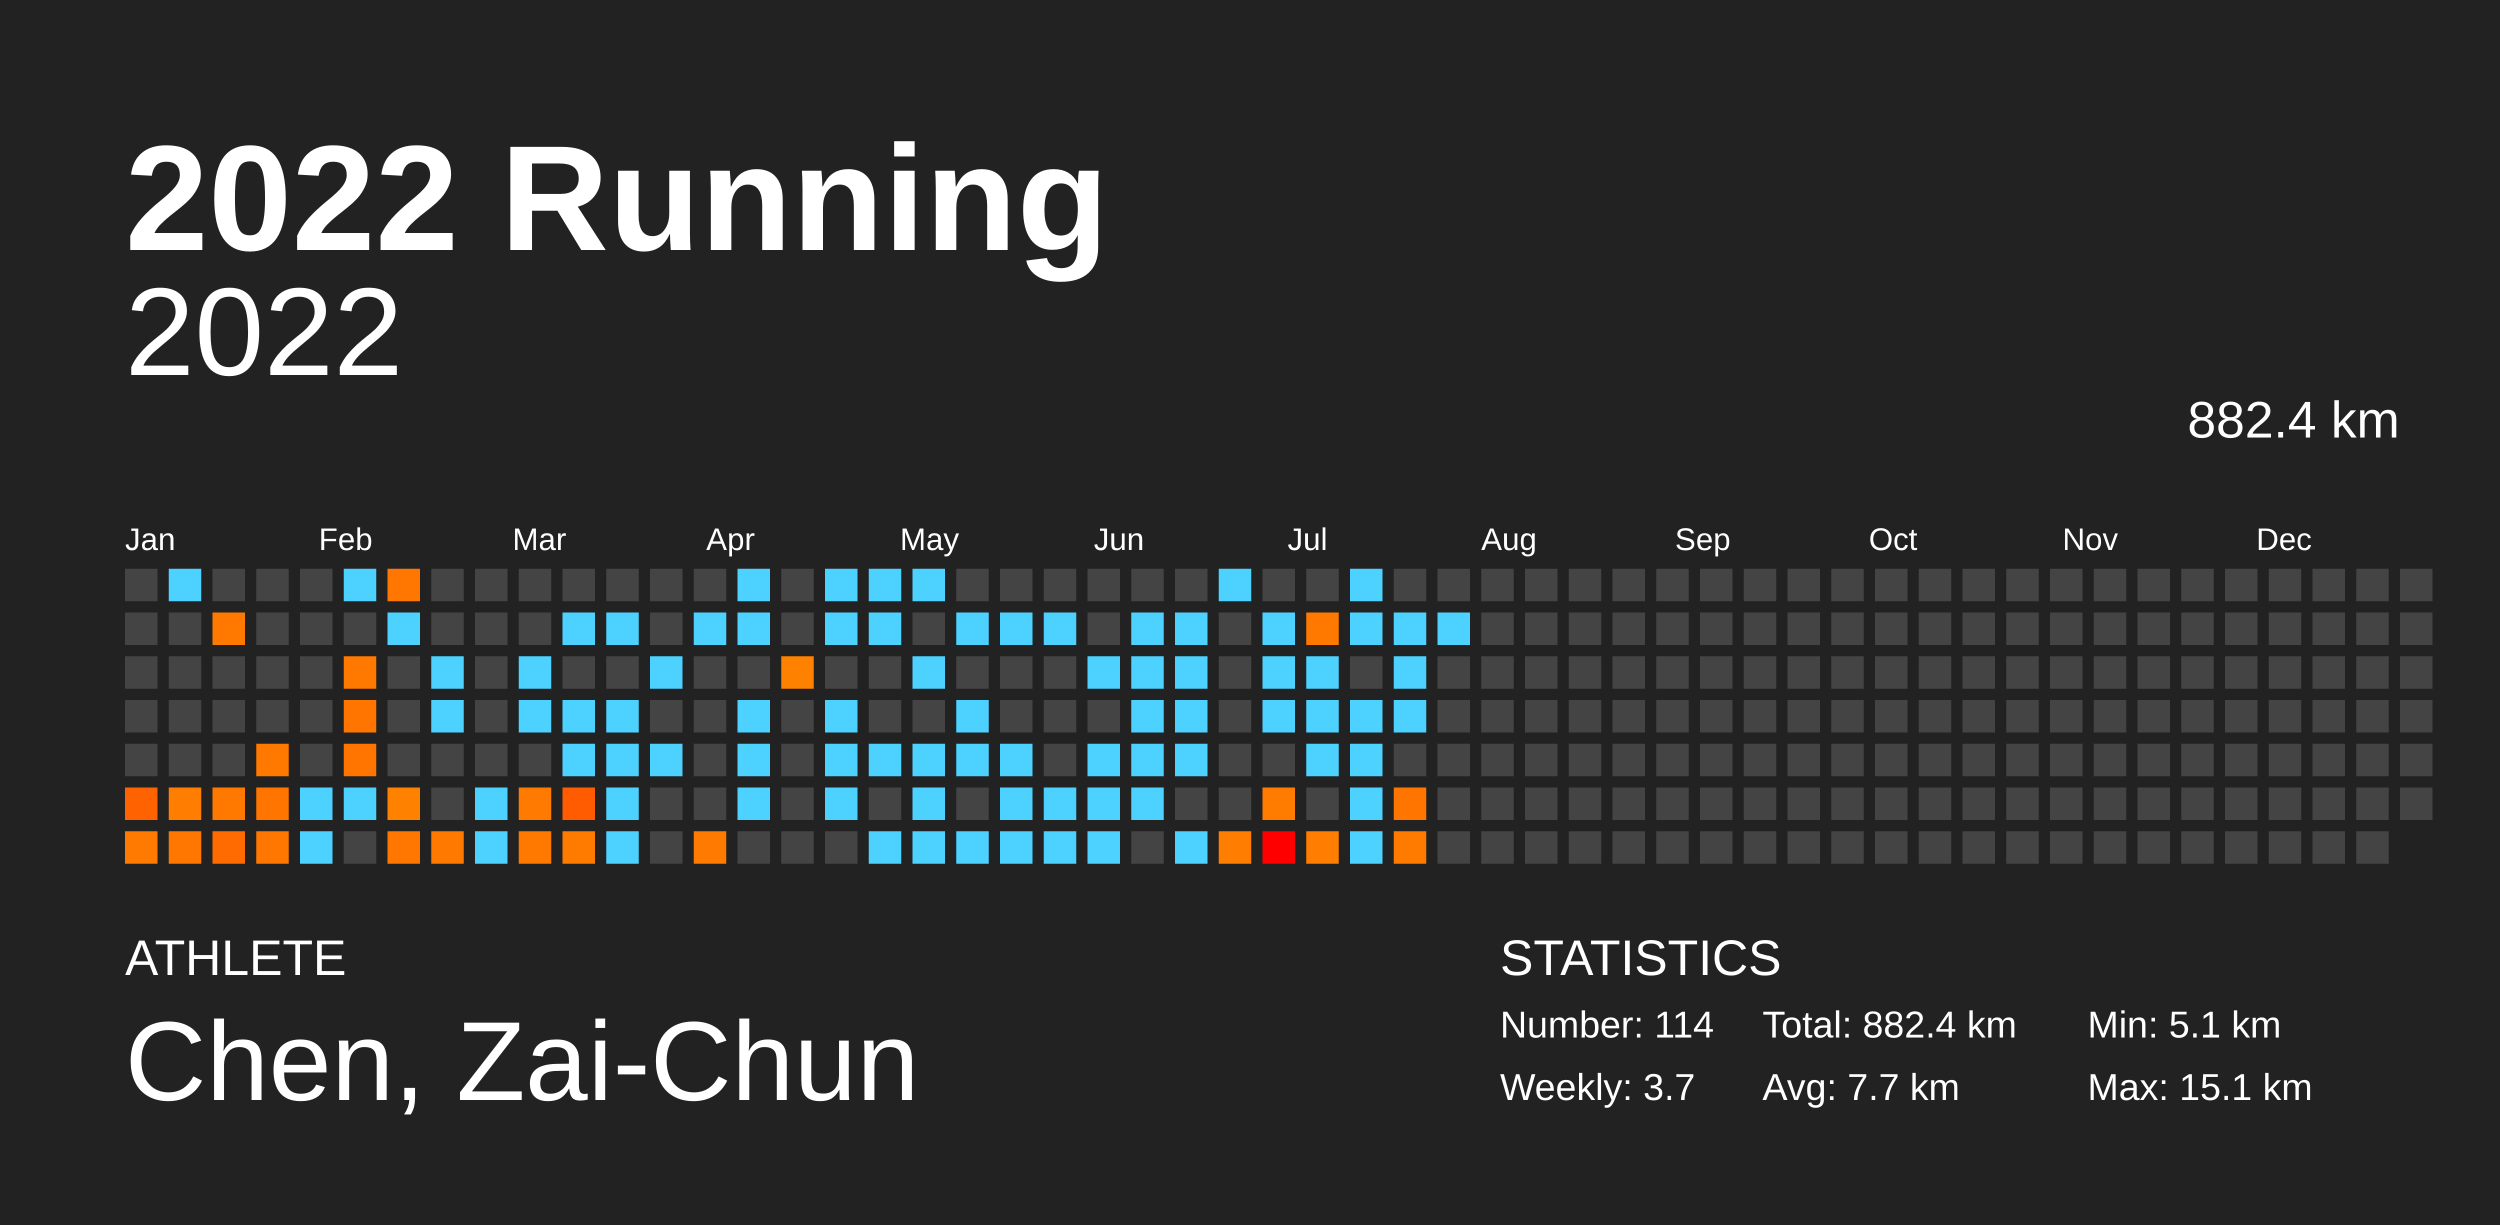
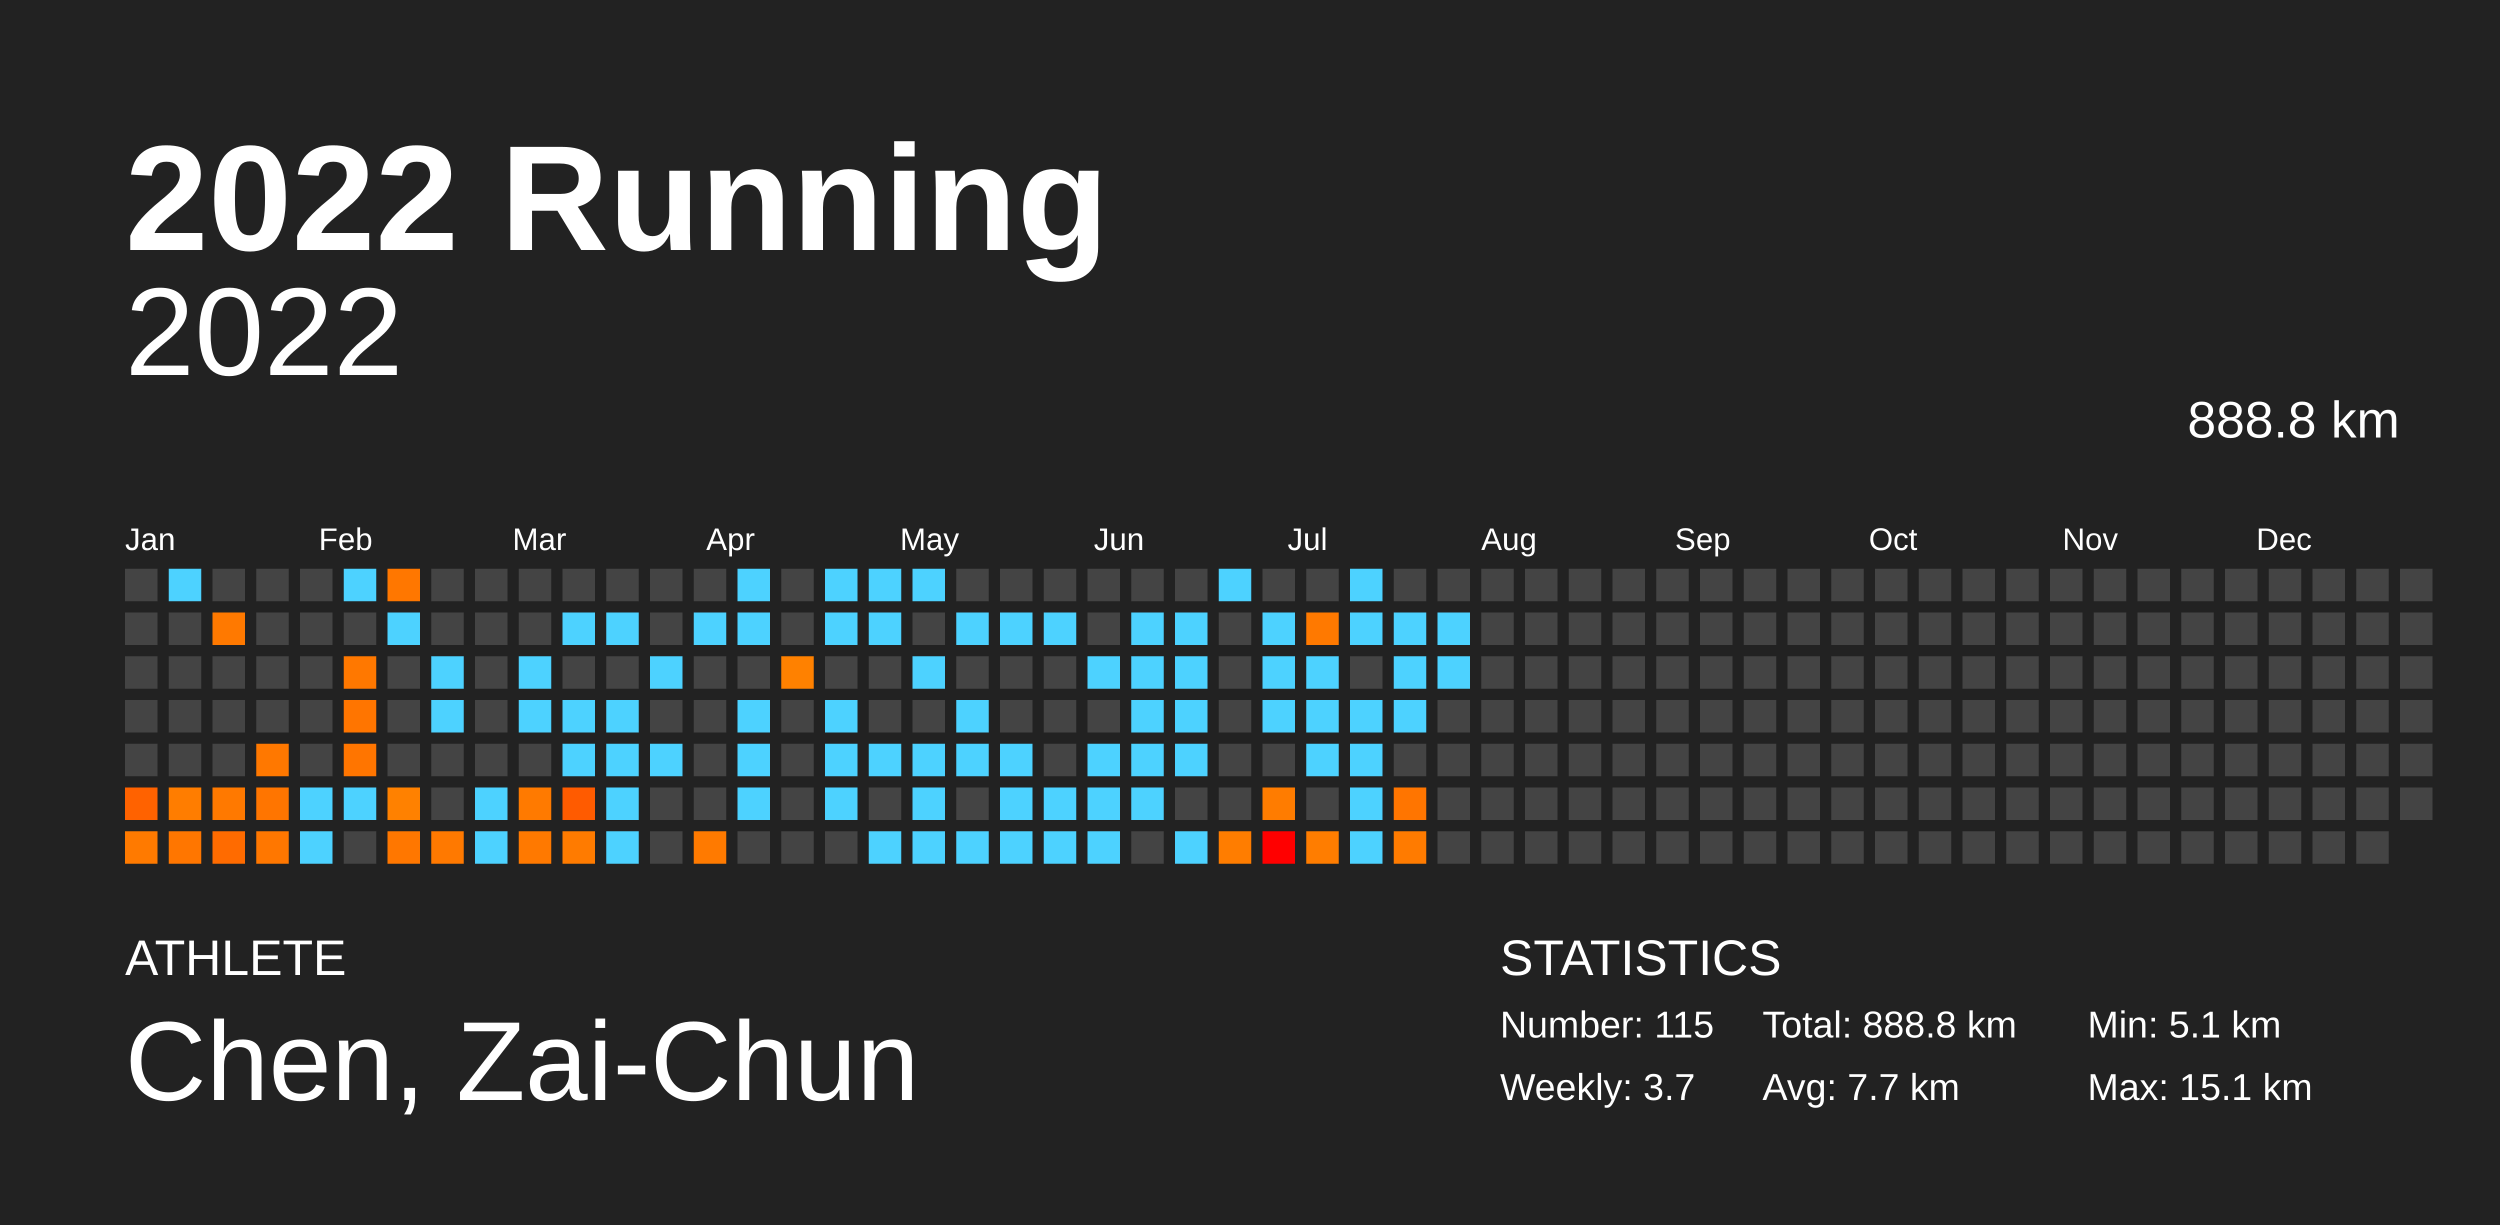
<svg xmlns="http://www.w3.org/2000/svg" baseProfile="full" height="98mm" version="1.1" viewBox="0,0,200,98" width="200mm">
  <defs />
  <rect fill="#222222" height="98" width="200" x="0" y="0" />
  <text fill="#FFFFFF" style="font-size:12px; font-family:Arial; font-weight:bold;" x="10" y="20">2022 Running</text>
  <text fill="#FFFFFF" style="font-size:4px; font-family:Arial" x="10" y="78">ATHLETE</text>
  <text fill="#FFFFFF" style="font-size:9px; font-family:Arial" x="10" y="88">Chen, Zai-Chun</text>
  <text fill="#FFFFFF" style="font-size:4px; font-family:Arial" x="120" y="78">STATISTICS</text>
-   <text fill="#FFFFFF" style="font-size:3px; font-family:Arial" x="120" y="83">Number: 114</text>
+   <text fill="#FFFFFF" style="font-size:3px; font-family:Arial" x="120" y="83">Number: 115</text>
  <text fill="#FFFFFF" style="font-size:3px; font-family:Arial" x="120" y="88">Weekly: 3.7</text>
-   <text fill="#FFFFFF" style="font-size:3px; font-family:Arial" x="141" y="83">Total: 882.4 km</text>
+   <text fill="#FFFFFF" style="font-size:3px; font-family:Arial" x="141" y="83">Total: 888.8 km</text>
  <text fill="#FFFFFF" style="font-size:3px; font-family:Arial" x="141" y="88">Avg: 7.7 km</text>
  <text fill="#FFFFFF" style="font-size:3px; font-family:Arial" x="167" y="83">Min: 5.1 km</text>
  <text fill="#FFFFFF" style="font-size:3px; font-family:Arial" x="167" y="88">Max: 15.1 km</text>
  <text alignment-baseline="hanging" fill="#FFFFFF" style="font-size:10.0px; font-family:Arial;" x="10" y="30">2022</text>
-   <text alignment-baseline="hanging" fill="#FFFFFF" style="font-size:4.125px; font-family:Arial;" x="175" y="35">882.4 km</text>
+   <text alignment-baseline="hanging" fill="#FFFFFF" style="font-size:4.125px; font-family:Arial;" x="175" y="35">888.8 km</text>
  <text fill="#FFFFFF" style="font-size:2.5px; font-family:Arial" x="10.0" y="44">Jan</text>
  <text fill="#FFFFFF" style="font-size:2.5px; font-family:Arial" x="25.5" y="44">Feb</text>
  <text fill="#FFFFFF" style="font-size:2.5px; font-family:Arial" x="41.0" y="44">Mar</text>
  <text fill="#FFFFFF" style="font-size:2.5px; font-family:Arial" x="56.5" y="44">Apr</text>
  <text fill="#FFFFFF" style="font-size:2.5px; font-family:Arial" x="72.0" y="44">May</text>
  <text fill="#FFFFFF" style="font-size:2.5px; font-family:Arial" x="87.5" y="44">Jun</text>
  <text fill="#FFFFFF" style="font-size:2.5px; font-family:Arial" x="103.0" y="44">Jul</text>
  <text fill="#FFFFFF" style="font-size:2.5px; font-family:Arial" x="118.5" y="44">Aug</text>
  <text fill="#FFFFFF" style="font-size:2.5px; font-family:Arial" x="134.0" y="44">Sep</text>
  <text fill="#FFFFFF" style="font-size:2.5px; font-family:Arial" x="149.5" y="44">Oct</text>
  <text fill="#FFFFFF" style="font-size:2.5px; font-family:Arial" x="165.0" y="44">Nov</text>
  <text fill="#FFFFFF" style="font-size:2.5px; font-family:Arial" x="180.5" y="44">Dec</text>
  <rect fill="#444444" height="2.6" width="2.6" x="10.0" y="45.5" />
  <rect fill="#444444" height="2.6" width="2.6" x="10.0" y="49.0" />
  <rect fill="#444444" height="2.6" width="2.6" x="10.0" y="52.5" />
  <rect fill="#444444" height="2.6" width="2.6" x="10.0" y="56.0" />
  <rect fill="#444444" height="2.6" width="2.6" x="10.0" y="59.5" />
  <rect fill="#ff6200" height="2.6" width="2.6" x="10.0" y="63.0" />
  <rect fill="#ff7a00" height="2.6" width="2.6" x="10.0" y="66.5" />
  <rect fill="#4dd2ff" height="2.6" width="2.6" x="13.5" y="45.5" />
  <rect fill="#444444" height="2.6" width="2.6" x="13.5" y="49.0" />
  <rect fill="#444444" height="2.6" width="2.6" x="13.5" y="52.5" />
  <rect fill="#444444" height="2.6" width="2.6" x="13.5" y="56.0" />
  <rect fill="#444444" height="2.6" width="2.6" x="13.5" y="59.5" />
  <rect fill="#ff7d00" height="2.6" width="2.6" x="13.5" y="63.0" />
  <rect fill="#ff7600" height="2.6" width="2.6" x="13.5" y="66.5" />
  <rect fill="#444444" height="2.6" width="2.6" x="17.0" y="45.5" />
  <rect fill="#ff7900" height="2.6" width="2.6" x="17.0" y="49.0" />
  <rect fill="#444444" height="2.6" width="2.6" x="17.0" y="52.5" />
  <rect fill="#444444" height="2.6" width="2.6" x="17.0" y="56.0" />
  <rect fill="#444444" height="2.6" width="2.6" x="17.0" y="59.5" />
  <rect fill="#ff7900" height="2.6" width="2.6" x="17.0" y="63.0" />
  <rect fill="#ff6b00" height="2.6" width="2.6" x="17.0" y="66.5" />
  <rect fill="#444444" height="2.6" width="2.6" x="20.5" y="45.5" />
  <rect fill="#444444" height="2.6" width="2.6" x="20.5" y="49.0" />
  <rect fill="#444444" height="2.6" width="2.6" x="20.5" y="52.5" />
  <rect fill="#444444" height="2.6" width="2.6" x="20.5" y="56.0" />
  <rect fill="#ff7800" height="2.6" width="2.6" x="20.5" y="59.5" />
  <rect fill="#ff7500" height="2.6" width="2.6" x="20.5" y="63.0" />
  <rect fill="#ff7700" height="2.6" width="2.6" x="20.5" y="66.5" />
  <rect fill="#444444" height="2.6" width="2.6" x="24.0" y="45.5" />
  <rect fill="#444444" height="2.6" width="2.6" x="24.0" y="49.0" />
  <rect fill="#444444" height="2.6" width="2.6" x="24.0" y="52.5" />
  <rect fill="#444444" height="2.6" width="2.6" x="24.0" y="56.0" />
  <rect fill="#444444" height="2.6" width="2.6" x="24.0" y="59.5" />
  <rect fill="#4dd2ff" height="2.6" width="2.6" x="24.0" y="63.0" />
  <rect fill="#4dd2ff" height="2.6" width="2.6" x="24.0" y="66.5" />
  <rect fill="#4dd2ff" height="2.6" width="2.6" x="27.5" y="45.5" />
  <rect fill="#444444" height="2.6" width="2.6" x="27.5" y="49.0" />
  <rect fill="#ff7800" height="2.6" width="2.6" x="27.5" y="52.5" />
  <rect fill="#ff7500" height="2.6" width="2.6" x="27.5" y="56.0" />
  <rect fill="#ff7500" height="2.6" width="2.6" x="27.5" y="59.5" />
  <rect fill="#4dd2ff" height="2.6" width="2.6" x="27.5" y="63.0" />
  <rect fill="#444444" height="2.6" width="2.6" x="27.5" y="66.5" />
  <rect fill="#ff7700" height="2.6" width="2.6" x="31.0" y="45.5" />
  <rect fill="#4dd2ff" height="2.6" width="2.6" x="31.0" y="49.0" />
  <rect fill="#444444" height="2.6" width="2.6" x="31.0" y="52.5" />
  <rect fill="#444444" height="2.6" width="2.6" x="31.0" y="56.0" />
  <rect fill="#444444" height="2.6" width="2.6" x="31.0" y="59.5" />
  <rect fill="#ff8100" height="2.6" width="2.6" x="31.0" y="63.0" />
  <rect fill="#ff7700" height="2.6" width="2.6" x="31.0" y="66.5" />
  <rect fill="#444444" height="2.6" width="2.6" x="34.5" y="45.5" />
  <rect fill="#444444" height="2.6" width="2.6" x="34.5" y="49.0" />
  <rect fill="#4dd2ff" height="2.6" width="2.6" x="34.5" y="52.5" />
  <rect fill="#4dd2ff" height="2.6" width="2.6" x="34.5" y="56.0" />
  <rect fill="#444444" height="2.6" width="2.6" x="34.5" y="59.5" />
  <rect fill="#444444" height="2.6" width="2.6" x="34.5" y="63.0" />
  <rect fill="#ff7900" height="2.6" width="2.6" x="34.5" y="66.5" />
  <rect fill="#444444" height="2.6" width="2.6" x="38.0" y="45.5" />
  <rect fill="#444444" height="2.6" width="2.6" x="38.0" y="49.0" />
  <rect fill="#444444" height="2.6" width="2.6" x="38.0" y="52.5" />
  <rect fill="#444444" height="2.6" width="2.6" x="38.0" y="56.0" />
  <rect fill="#444444" height="2.6" width="2.6" x="38.0" y="59.5" />
  <rect fill="#4dd2ff" height="2.6" width="2.6" x="38.0" y="63.0" />
  <rect fill="#4dd2ff" height="2.6" width="2.6" x="38.0" y="66.5" />
  <rect fill="#444444" height="2.6" width="2.6" x="41.5" y="45.5" />
  <rect fill="#444444" height="2.6" width="2.6" x="41.5" y="49.0" />
  <rect fill="#4dd2ff" height="2.6" width="2.6" x="41.5" y="52.5" />
  <rect fill="#4dd2ff" height="2.6" width="2.6" x="41.5" y="56.0" />
  <rect fill="#444444" height="2.6" width="2.6" x="41.5" y="59.5" />
  <rect fill="#ff7a00" height="2.6" width="2.6" x="41.5" y="63.0" />
  <rect fill="#ff7900" height="2.6" width="2.6" x="41.5" y="66.5" />
  <rect fill="#444444" height="2.6" width="2.6" x="45.0" y="45.5" />
  <rect fill="#4dd2ff" height="2.6" width="2.6" x="45.0" y="49.0" />
  <rect fill="#444444" height="2.6" width="2.6" x="45.0" y="52.5" />
  <rect fill="#4dd2ff" height="2.6" width="2.6" x="45.0" y="56.0" />
  <rect fill="#4dd2ff" height="2.6" width="2.6" x="45.0" y="59.5" />
  <rect fill="#ff5b00" height="2.6" width="2.6" x="45.0" y="63.0" />
  <rect fill="#ff7b00" height="2.6" width="2.6" x="45.0" y="66.5" />
  <rect fill="#444444" height="2.6" width="2.6" x="48.5" y="45.5" />
  <rect fill="#4dd2ff" height="2.6" width="2.6" x="48.5" y="49.0" />
  <rect fill="#444444" height="2.6" width="2.6" x="48.5" y="52.5" />
  <rect fill="#4dd2ff" height="2.6" width="2.6" x="48.5" y="56.0" />
  <rect fill="#4dd2ff" height="2.6" width="2.6" x="48.5" y="59.5" />
  <rect fill="#4dd2ff" height="2.6" width="2.6" x="48.5" y="63.0" />
  <rect fill="#4dd2ff" height="2.6" width="2.6" x="48.5" y="66.5" />
  <rect fill="#444444" height="2.6" width="2.6" x="52.0" y="45.5" />
  <rect fill="#444444" height="2.6" width="2.6" x="52.0" y="49.0" />
  <rect fill="#4dd2ff" height="2.6" width="2.6" x="52.0" y="52.5" />
  <rect fill="#444444" height="2.6" width="2.6" x="52.0" y="56.0" />
  <rect fill="#4dd2ff" height="2.6" width="2.6" x="52.0" y="59.5" />
  <rect fill="#444444" height="2.6" width="2.6" x="52.0" y="63.0" />
  <rect fill="#444444" height="2.6" width="2.6" x="52.0" y="66.5" />
  <rect fill="#444444" height="2.6" width="2.6" x="55.5" y="45.5" />
  <rect fill="#4dd2ff" height="2.6" width="2.6" x="55.5" y="49.0" />
  <rect fill="#444444" height="2.6" width="2.6" x="55.5" y="52.5" />
  <rect fill="#444444" height="2.6" width="2.6" x="55.5" y="56.0" />
  <rect fill="#444444" height="2.6" width="2.6" x="55.5" y="59.5" />
  <rect fill="#444444" height="2.6" width="2.6" x="55.5" y="63.0" />
  <rect fill="#ff7a00" height="2.6" width="2.6" x="55.5" y="66.5" />
  <rect fill="#4dd2ff" height="2.6" width="2.6" x="59.0" y="45.5" />
  <rect fill="#4dd2ff" height="2.6" width="2.6" x="59.0" y="49.0" />
  <rect fill="#444444" height="2.6" width="2.6" x="59.0" y="52.5" />
  <rect fill="#4dd2ff" height="2.6" width="2.6" x="59.0" y="56.0" />
  <rect fill="#4dd2ff" height="2.6" width="2.6" x="59.0" y="59.5" />
  <rect fill="#4dd2ff" height="2.6" width="2.6" x="59.0" y="63.0" />
  <rect fill="#444444" height="2.6" width="2.6" x="59.0" y="66.5" />
  <rect fill="#444444" height="2.6" width="2.6" x="62.5" y="45.5" />
  <rect fill="#444444" height="2.6" width="2.6" x="62.5" y="49.0" />
  <rect fill="#ff8100" height="2.6" width="2.6" x="62.5" y="52.5" />
  <rect fill="#444444" height="2.6" width="2.6" x="62.5" y="56.0" />
  <rect fill="#444444" height="2.6" width="2.6" x="62.5" y="59.5" />
  <rect fill="#444444" height="2.6" width="2.6" x="62.5" y="63.0" />
  <rect fill="#444444" height="2.6" width="2.6" x="62.5" y="66.5" />
  <rect fill="#4dd2ff" height="2.6" width="2.6" x="66.0" y="45.5" />
  <rect fill="#4dd2ff" height="2.6" width="2.6" x="66.0" y="49.0" />
  <rect fill="#444444" height="2.6" width="2.6" x="66.0" y="52.5" />
  <rect fill="#4dd2ff" height="2.6" width="2.6" x="66.0" y="56.0" />
  <rect fill="#4dd2ff" height="2.6" width="2.6" x="66.0" y="59.5" />
  <rect fill="#4dd2ff" height="2.6" width="2.6" x="66.0" y="63.0" />
  <rect fill="#444444" height="2.6" width="2.6" x="66.0" y="66.5" />
  <rect fill="#4dd2ff" height="2.6" width="2.6" x="69.5" y="45.5" />
  <rect fill="#4dd2ff" height="2.6" width="2.6" x="69.5" y="49.0" />
  <rect fill="#444444" height="2.6" width="2.6" x="69.5" y="52.5" />
  <rect fill="#444444" height="2.6" width="2.6" x="69.5" y="56.0" />
  <rect fill="#4dd2ff" height="2.6" width="2.6" x="69.5" y="59.5" />
  <rect fill="#444444" height="2.6" width="2.6" x="69.5" y="63.0" />
  <rect fill="#4dd2ff" height="2.6" width="2.6" x="69.5" y="66.5" />
  <rect fill="#4dd2ff" height="2.6" width="2.6" x="73.0" y="45.5" />
  <rect fill="#444444" height="2.6" width="2.6" x="73.0" y="49.0" />
  <rect fill="#4dd2ff" height="2.6" width="2.6" x="73.0" y="52.5" />
  <rect fill="#444444" height="2.6" width="2.6" x="73.0" y="56.0" />
  <rect fill="#4dd2ff" height="2.6" width="2.6" x="73.0" y="59.5" />
  <rect fill="#4dd2ff" height="2.6" width="2.6" x="73.0" y="63.0" />
  <rect fill="#4dd2ff" height="2.6" width="2.6" x="73.0" y="66.5" />
  <rect fill="#444444" height="2.6" width="2.6" x="76.5" y="45.5" />
  <rect fill="#4dd2ff" height="2.6" width="2.6" x="76.5" y="49.0" />
  <rect fill="#444444" height="2.6" width="2.6" x="76.5" y="52.5" />
  <rect fill="#4dd2ff" height="2.6" width="2.6" x="76.5" y="56.0" />
  <rect fill="#4dd2ff" height="2.6" width="2.6" x="76.5" y="59.5" />
  <rect fill="#444444" height="2.6" width="2.6" x="76.5" y="63.0" />
  <rect fill="#4dd2ff" height="2.6" width="2.6" x="76.5" y="66.5" />
  <rect fill="#444444" height="2.6" width="2.6" x="80.0" y="45.5" />
  <rect fill="#4dd2ff" height="2.6" width="2.6" x="80.0" y="49.0" />
  <rect fill="#444444" height="2.6" width="2.6" x="80.0" y="52.5" />
  <rect fill="#444444" height="2.6" width="2.6" x="80.0" y="56.0" />
  <rect fill="#4dd2ff" height="2.6" width="2.6" x="80.0" y="59.5" />
  <rect fill="#4dd2ff" height="2.6" width="2.6" x="80.0" y="63.0" />
  <rect fill="#4dd2ff" height="2.6" width="2.6" x="80.0" y="66.5" />
  <rect fill="#444444" height="2.6" width="2.6" x="83.5" y="45.5" />
  <rect fill="#4dd2ff" height="2.6" width="2.6" x="83.5" y="49.0" />
  <rect fill="#444444" height="2.6" width="2.6" x="83.5" y="52.5" />
  <rect fill="#444444" height="2.6" width="2.6" x="83.5" y="56.0" />
  <rect fill="#444444" height="2.6" width="2.6" x="83.5" y="59.5" />
  <rect fill="#4dd2ff" height="2.6" width="2.6" x="83.5" y="63.0" />
  <rect fill="#4dd2ff" height="2.6" width="2.6" x="83.5" y="66.5" />
  <rect fill="#444444" height="2.6" width="2.6" x="87.0" y="45.5" />
  <rect fill="#444444" height="2.6" width="2.6" x="87.0" y="49.0" />
  <rect fill="#4dd2ff" height="2.6" width="2.6" x="87.0" y="52.5" />
  <rect fill="#444444" height="2.6" width="2.6" x="87.0" y="56.0" />
  <rect fill="#4dd2ff" height="2.6" width="2.6" x="87.0" y="59.5" />
  <rect fill="#4dd2ff" height="2.6" width="2.6" x="87.0" y="63.0" />
  <rect fill="#4dd2ff" height="2.6" width="2.6" x="87.0" y="66.5" />
  <rect fill="#444444" height="2.6" width="2.6" x="90.5" y="45.5" />
  <rect fill="#4dd2ff" height="2.6" width="2.6" x="90.5" y="49.0" />
  <rect fill="#4dd2ff" height="2.6" width="2.6" x="90.5" y="52.5" />
  <rect fill="#4dd2ff" height="2.6" width="2.6" x="90.5" y="56.0" />
  <rect fill="#4dd2ff" height="2.6" width="2.6" x="90.5" y="59.5" />
  <rect fill="#4dd2ff" height="2.6" width="2.6" x="90.5" y="63.0" />
  <rect fill="#444444" height="2.6" width="2.6" x="90.5" y="66.5" />
  <rect fill="#444444" height="2.6" width="2.6" x="94.0" y="45.5" />
  <rect fill="#4dd2ff" height="2.6" width="2.6" x="94.0" y="49.0" />
  <rect fill="#4dd2ff" height="2.6" width="2.6" x="94.0" y="52.5" />
  <rect fill="#4dd2ff" height="2.6" width="2.6" x="94.0" y="56.0" />
  <rect fill="#4dd2ff" height="2.6" width="2.6" x="94.0" y="59.5" />
  <rect fill="#444444" height="2.6" width="2.6" x="94.0" y="63.0" />
  <rect fill="#4dd2ff" height="2.6" width="2.6" x="94.0" y="66.5" />
  <rect fill="#4dd2ff" height="2.6" width="2.6" x="97.5" y="45.5" />
  <rect fill="#444444" height="2.6" width="2.6" x="97.5" y="49.0" />
  <rect fill="#444444" height="2.6" width="2.6" x="97.5" y="52.5" />
  <rect fill="#444444" height="2.6" width="2.6" x="97.5" y="56.0" />
  <rect fill="#444444" height="2.6" width="2.6" x="97.5" y="59.5" />
  <rect fill="#444444" height="2.6" width="2.6" x="97.5" y="63.0" />
  <rect fill="#ff7d00" height="2.6" width="2.6" x="97.5" y="66.5" />
  <rect fill="#444444" height="2.6" width="2.6" x="101.0" y="45.5" />
  <rect fill="#4dd2ff" height="2.6" width="2.6" x="101.0" y="49.0" />
  <rect fill="#4dd2ff" height="2.6" width="2.6" x="101.0" y="52.5" />
  <rect fill="#4dd2ff" height="2.6" width="2.6" x="101.0" y="56.0" />
  <rect fill="#444444" height="2.6" width="2.6" x="101.0" y="59.5" />
  <rect fill="#ff7c00" height="2.6" width="2.6" x="101.0" y="63.0" />
  <rect fill="#ff0000" height="2.6" width="2.6" x="101.0" y="66.5" />
  <rect fill="#444444" height="2.6" width="2.6" x="104.5" y="45.5" />
  <rect fill="#ff7900" height="2.6" width="2.6" x="104.5" y="49.0" />
  <rect fill="#4dd2ff" height="2.6" width="2.6" x="104.5" y="52.5" />
  <rect fill="#4dd2ff" height="2.6" width="2.6" x="104.5" y="56.0" />
  <rect fill="#4dd2ff" height="2.6" width="2.6" x="104.5" y="59.5" />
  <rect fill="#444444" height="2.6" width="2.6" x="104.5" y="63.0" />
  <rect fill="#ff7d00" height="2.6" width="2.6" x="104.5" y="66.5" />
  <rect fill="#4dd2ff" height="2.6" width="2.6" x="108.0" y="45.5" />
  <rect fill="#4dd2ff" height="2.6" width="2.6" x="108.0" y="49.0" />
  <rect fill="#444444" height="2.6" width="2.6" x="108.0" y="52.5" />
  <rect fill="#4dd2ff" height="2.6" width="2.6" x="108.0" y="56.0" />
  <rect fill="#4dd2ff" height="2.6" width="2.6" x="108.0" y="59.5" />
  <rect fill="#4dd2ff" height="2.6" width="2.6" x="108.0" y="63.0" />
  <rect fill="#4dd2ff" height="2.6" width="2.6" x="108.0" y="66.5" />
  <rect fill="#444444" height="2.6" width="2.6" x="111.5" y="45.5" />
  <rect fill="#4dd2ff" height="2.6" width="2.6" x="111.5" y="49.0" />
  <rect fill="#4dd2ff" height="2.6" width="2.6" x="111.5" y="52.5" />
  <rect fill="#4dd2ff" height="2.6" width="2.6" x="111.5" y="56.0" />
  <rect fill="#444444" height="2.6" width="2.6" x="111.5" y="59.5" />
  <rect fill="#ff7500" height="2.6" width="2.6" x="111.5" y="63.0" />
  <rect fill="#ff7b00" height="2.6" width="2.6" x="111.5" y="66.5" />
  <rect fill="#444444" height="2.6" width="2.6" x="115.0" y="45.5" />
  <rect fill="#4dd2ff" height="2.6" width="2.6" x="115.0" y="49.0" />
-   <rect fill="#444444" height="2.6" width="2.6" x="115.0" y="52.5" />
+   <rect fill="#4dd2ff" height="2.6" width="2.6" x="115.0" y="52.5" />
  <rect fill="#444444" height="2.6" width="2.6" x="115.0" y="56.0" />
  <rect fill="#444444" height="2.6" width="2.6" x="115.0" y="59.5" />
  <rect fill="#444444" height="2.6" width="2.6" x="115.0" y="63.0" />
  <rect fill="#444444" height="2.6" width="2.6" x="115.0" y="66.5" />
  <rect fill="#444444" height="2.6" width="2.6" x="118.5" y="45.5" />
  <rect fill="#444444" height="2.6" width="2.6" x="118.5" y="49.0" />
  <rect fill="#444444" height="2.6" width="2.6" x="118.5" y="52.5" />
  <rect fill="#444444" height="2.6" width="2.6" x="118.5" y="56.0" />
  <rect fill="#444444" height="2.6" width="2.6" x="118.5" y="59.5" />
  <rect fill="#444444" height="2.6" width="2.6" x="118.5" y="63.0" />
  <rect fill="#444444" height="2.6" width="2.6" x="118.5" y="66.5" />
  <rect fill="#444444" height="2.6" width="2.6" x="122.0" y="45.5" />
  <rect fill="#444444" height="2.6" width="2.6" x="122.0" y="49.0" />
  <rect fill="#444444" height="2.6" width="2.6" x="122.0" y="52.5" />
  <rect fill="#444444" height="2.6" width="2.6" x="122.0" y="56.0" />
  <rect fill="#444444" height="2.6" width="2.6" x="122.0" y="59.5" />
  <rect fill="#444444" height="2.6" width="2.6" x="122.0" y="63.0" />
  <rect fill="#444444" height="2.6" width="2.6" x="122.0" y="66.5" />
  <rect fill="#444444" height="2.6" width="2.6" x="125.5" y="45.5" />
  <rect fill="#444444" height="2.6" width="2.6" x="125.5" y="49.0" />
  <rect fill="#444444" height="2.6" width="2.6" x="125.5" y="52.5" />
  <rect fill="#444444" height="2.6" width="2.6" x="125.5" y="56.0" />
  <rect fill="#444444" height="2.6" width="2.6" x="125.5" y="59.5" />
  <rect fill="#444444" height="2.6" width="2.6" x="125.5" y="63.0" />
  <rect fill="#444444" height="2.6" width="2.6" x="125.5" y="66.5" />
  <rect fill="#444444" height="2.6" width="2.6" x="129.0" y="45.5" />
  <rect fill="#444444" height="2.6" width="2.6" x="129.0" y="49.0" />
  <rect fill="#444444" height="2.6" width="2.6" x="129.0" y="52.5" />
  <rect fill="#444444" height="2.6" width="2.6" x="129.0" y="56.0" />
  <rect fill="#444444" height="2.6" width="2.6" x="129.0" y="59.5" />
  <rect fill="#444444" height="2.6" width="2.6" x="129.0" y="63.0" />
  <rect fill="#444444" height="2.6" width="2.6" x="129.0" y="66.5" />
  <rect fill="#444444" height="2.6" width="2.6" x="132.5" y="45.5" />
  <rect fill="#444444" height="2.6" width="2.6" x="132.5" y="49.0" />
  <rect fill="#444444" height="2.6" width="2.6" x="132.5" y="52.5" />
  <rect fill="#444444" height="2.6" width="2.6" x="132.5" y="56.0" />
  <rect fill="#444444" height="2.6" width="2.6" x="132.5" y="59.5" />
  <rect fill="#444444" height="2.6" width="2.6" x="132.5" y="63.0" />
  <rect fill="#444444" height="2.6" width="2.6" x="132.5" y="66.5" />
  <rect fill="#444444" height="2.6" width="2.6" x="136.0" y="45.5" />
  <rect fill="#444444" height="2.6" width="2.6" x="136.0" y="49.0" />
  <rect fill="#444444" height="2.6" width="2.6" x="136.0" y="52.5" />
  <rect fill="#444444" height="2.6" width="2.6" x="136.0" y="56.0" />
  <rect fill="#444444" height="2.6" width="2.6" x="136.0" y="59.5" />
  <rect fill="#444444" height="2.6" width="2.6" x="136.0" y="63.0" />
  <rect fill="#444444" height="2.6" width="2.6" x="136.0" y="66.5" />
  <rect fill="#444444" height="2.6" width="2.6" x="139.5" y="45.5" />
  <rect fill="#444444" height="2.6" width="2.6" x="139.5" y="49.0" />
  <rect fill="#444444" height="2.6" width="2.6" x="139.5" y="52.5" />
  <rect fill="#444444" height="2.6" width="2.6" x="139.5" y="56.0" />
  <rect fill="#444444" height="2.6" width="2.6" x="139.5" y="59.5" />
  <rect fill="#444444" height="2.6" width="2.6" x="139.5" y="63.0" />
  <rect fill="#444444" height="2.6" width="2.6" x="139.5" y="66.5" />
  <rect fill="#444444" height="2.6" width="2.6" x="143.0" y="45.5" />
  <rect fill="#444444" height="2.6" width="2.6" x="143.0" y="49.0" />
  <rect fill="#444444" height="2.6" width="2.6" x="143.0" y="52.5" />
  <rect fill="#444444" height="2.6" width="2.6" x="143.0" y="56.0" />
  <rect fill="#444444" height="2.6" width="2.6" x="143.0" y="59.5" />
  <rect fill="#444444" height="2.6" width="2.6" x="143.0" y="63.0" />
  <rect fill="#444444" height="2.6" width="2.6" x="143.0" y="66.5" />
  <rect fill="#444444" height="2.6" width="2.6" x="146.5" y="45.5" />
  <rect fill="#444444" height="2.6" width="2.6" x="146.5" y="49.0" />
  <rect fill="#444444" height="2.6" width="2.6" x="146.5" y="52.5" />
  <rect fill="#444444" height="2.6" width="2.6" x="146.5" y="56.0" />
  <rect fill="#444444" height="2.6" width="2.6" x="146.5" y="59.5" />
  <rect fill="#444444" height="2.6" width="2.6" x="146.5" y="63.0" />
  <rect fill="#444444" height="2.6" width="2.6" x="146.5" y="66.5" />
  <rect fill="#444444" height="2.6" width="2.6" x="150.0" y="45.5" />
  <rect fill="#444444" height="2.6" width="2.6" x="150.0" y="49.0" />
  <rect fill="#444444" height="2.6" width="2.6" x="150.0" y="52.5" />
  <rect fill="#444444" height="2.6" width="2.6" x="150.0" y="56.0" />
  <rect fill="#444444" height="2.6" width="2.6" x="150.0" y="59.5" />
  <rect fill="#444444" height="2.6" width="2.6" x="150.0" y="63.0" />
  <rect fill="#444444" height="2.6" width="2.6" x="150.0" y="66.5" />
  <rect fill="#444444" height="2.6" width="2.6" x="153.5" y="45.5" />
  <rect fill="#444444" height="2.6" width="2.6" x="153.5" y="49.0" />
  <rect fill="#444444" height="2.6" width="2.6" x="153.5" y="52.5" />
  <rect fill="#444444" height="2.6" width="2.6" x="153.5" y="56.0" />
  <rect fill="#444444" height="2.6" width="2.6" x="153.5" y="59.5" />
  <rect fill="#444444" height="2.6" width="2.6" x="153.5" y="63.0" />
  <rect fill="#444444" height="2.6" width="2.6" x="153.5" y="66.5" />
  <rect fill="#444444" height="2.6" width="2.6" x="157.0" y="45.5" />
  <rect fill="#444444" height="2.6" width="2.6" x="157.0" y="49.0" />
  <rect fill="#444444" height="2.6" width="2.6" x="157.0" y="52.5" />
  <rect fill="#444444" height="2.6" width="2.6" x="157.0" y="56.0" />
  <rect fill="#444444" height="2.6" width="2.6" x="157.0" y="59.5" />
  <rect fill="#444444" height="2.6" width="2.6" x="157.0" y="63.0" />
  <rect fill="#444444" height="2.6" width="2.6" x="157.0" y="66.5" />
  <rect fill="#444444" height="2.6" width="2.6" x="160.5" y="45.5" />
  <rect fill="#444444" height="2.6" width="2.6" x="160.5" y="49.0" />
  <rect fill="#444444" height="2.6" width="2.6" x="160.5" y="52.5" />
  <rect fill="#444444" height="2.6" width="2.6" x="160.5" y="56.0" />
  <rect fill="#444444" height="2.6" width="2.6" x="160.5" y="59.5" />
  <rect fill="#444444" height="2.6" width="2.6" x="160.5" y="63.0" />
  <rect fill="#444444" height="2.6" width="2.6" x="160.5" y="66.5" />
  <rect fill="#444444" height="2.6" width="2.6" x="164.0" y="45.5" />
  <rect fill="#444444" height="2.6" width="2.6" x="164.0" y="49.0" />
  <rect fill="#444444" height="2.6" width="2.6" x="164.0" y="52.5" />
  <rect fill="#444444" height="2.6" width="2.6" x="164.0" y="56.0" />
  <rect fill="#444444" height="2.6" width="2.6" x="164.0" y="59.5" />
  <rect fill="#444444" height="2.6" width="2.6" x="164.0" y="63.0" />
  <rect fill="#444444" height="2.6" width="2.6" x="164.0" y="66.5" />
  <rect fill="#444444" height="2.6" width="2.6" x="167.5" y="45.5" />
  <rect fill="#444444" height="2.6" width="2.6" x="167.5" y="49.0" />
  <rect fill="#444444" height="2.6" width="2.6" x="167.5" y="52.5" />
  <rect fill="#444444" height="2.6" width="2.6" x="167.5" y="56.0" />
  <rect fill="#444444" height="2.6" width="2.6" x="167.5" y="59.5" />
  <rect fill="#444444" height="2.6" width="2.6" x="167.5" y="63.0" />
  <rect fill="#444444" height="2.6" width="2.6" x="167.5" y="66.5" />
  <rect fill="#444444" height="2.6" width="2.6" x="171.0" y="45.5" />
  <rect fill="#444444" height="2.6" width="2.6" x="171.0" y="49.0" />
  <rect fill="#444444" height="2.6" width="2.6" x="171.0" y="52.5" />
  <rect fill="#444444" height="2.6" width="2.6" x="171.0" y="56.0" />
  <rect fill="#444444" height="2.6" width="2.6" x="171.0" y="59.5" />
  <rect fill="#444444" height="2.6" width="2.6" x="171.0" y="63.0" />
  <rect fill="#444444" height="2.6" width="2.6" x="171.0" y="66.5" />
  <rect fill="#444444" height="2.6" width="2.6" x="174.5" y="45.5" />
  <rect fill="#444444" height="2.6" width="2.6" x="174.5" y="49.0" />
  <rect fill="#444444" height="2.6" width="2.6" x="174.5" y="52.5" />
  <rect fill="#444444" height="2.6" width="2.6" x="174.5" y="56.0" />
  <rect fill="#444444" height="2.6" width="2.6" x="174.5" y="59.5" />
  <rect fill="#444444" height="2.6" width="2.6" x="174.5" y="63.0" />
  <rect fill="#444444" height="2.6" width="2.6" x="174.5" y="66.5" />
  <rect fill="#444444" height="2.6" width="2.6" x="178.0" y="45.5" />
  <rect fill="#444444" height="2.6" width="2.6" x="178.0" y="49.0" />
  <rect fill="#444444" height="2.6" width="2.6" x="178.0" y="52.5" />
  <rect fill="#444444" height="2.6" width="2.6" x="178.0" y="56.0" />
  <rect fill="#444444" height="2.6" width="2.6" x="178.0" y="59.5" />
  <rect fill="#444444" height="2.6" width="2.6" x="178.0" y="63.0" />
  <rect fill="#444444" height="2.6" width="2.6" x="178.0" y="66.5" />
  <rect fill="#444444" height="2.6" width="2.6" x="181.5" y="45.5" />
  <rect fill="#444444" height="2.6" width="2.6" x="181.5" y="49.0" />
  <rect fill="#444444" height="2.6" width="2.6" x="181.5" y="52.5" />
  <rect fill="#444444" height="2.6" width="2.6" x="181.5" y="56.0" />
  <rect fill="#444444" height="2.6" width="2.6" x="181.5" y="59.5" />
  <rect fill="#444444" height="2.6" width="2.6" x="181.5" y="63.0" />
  <rect fill="#444444" height="2.6" width="2.6" x="181.5" y="66.5" />
  <rect fill="#444444" height="2.6" width="2.6" x="185.0" y="45.5" />
  <rect fill="#444444" height="2.6" width="2.6" x="185.0" y="49.0" />
  <rect fill="#444444" height="2.6" width="2.6" x="185.0" y="52.5" />
  <rect fill="#444444" height="2.6" width="2.6" x="185.0" y="56.0" />
  <rect fill="#444444" height="2.6" width="2.6" x="185.0" y="59.5" />
  <rect fill="#444444" height="2.6" width="2.6" x="185.0" y="63.0" />
  <rect fill="#444444" height="2.6" width="2.6" x="185.0" y="66.5" />
  <rect fill="#444444" height="2.6" width="2.6" x="188.5" y="45.5" />
  <rect fill="#444444" height="2.6" width="2.6" x="188.5" y="49.0" />
  <rect fill="#444444" height="2.6" width="2.6" x="188.5" y="52.5" />
  <rect fill="#444444" height="2.6" width="2.6" x="188.5" y="56.0" />
  <rect fill="#444444" height="2.6" width="2.6" x="188.5" y="59.5" />
  <rect fill="#444444" height="2.6" width="2.6" x="188.5" y="63.0" />
  <rect fill="#444444" height="2.6" width="2.6" x="188.5" y="66.5" />
  <rect fill="#444444" height="2.6" width="2.6" x="192.0" y="45.5" />
  <rect fill="#444444" height="2.6" width="2.6" x="192.0" y="49.0" />
  <rect fill="#444444" height="2.6" width="2.6" x="192.0" y="52.5" />
  <rect fill="#444444" height="2.6" width="2.6" x="192.0" y="56.0" />
  <rect fill="#444444" height="2.6" width="2.6" x="192.0" y="59.5" />
  <rect fill="#444444" height="2.6" width="2.6" x="192.0" y="63.0" />
</svg>
